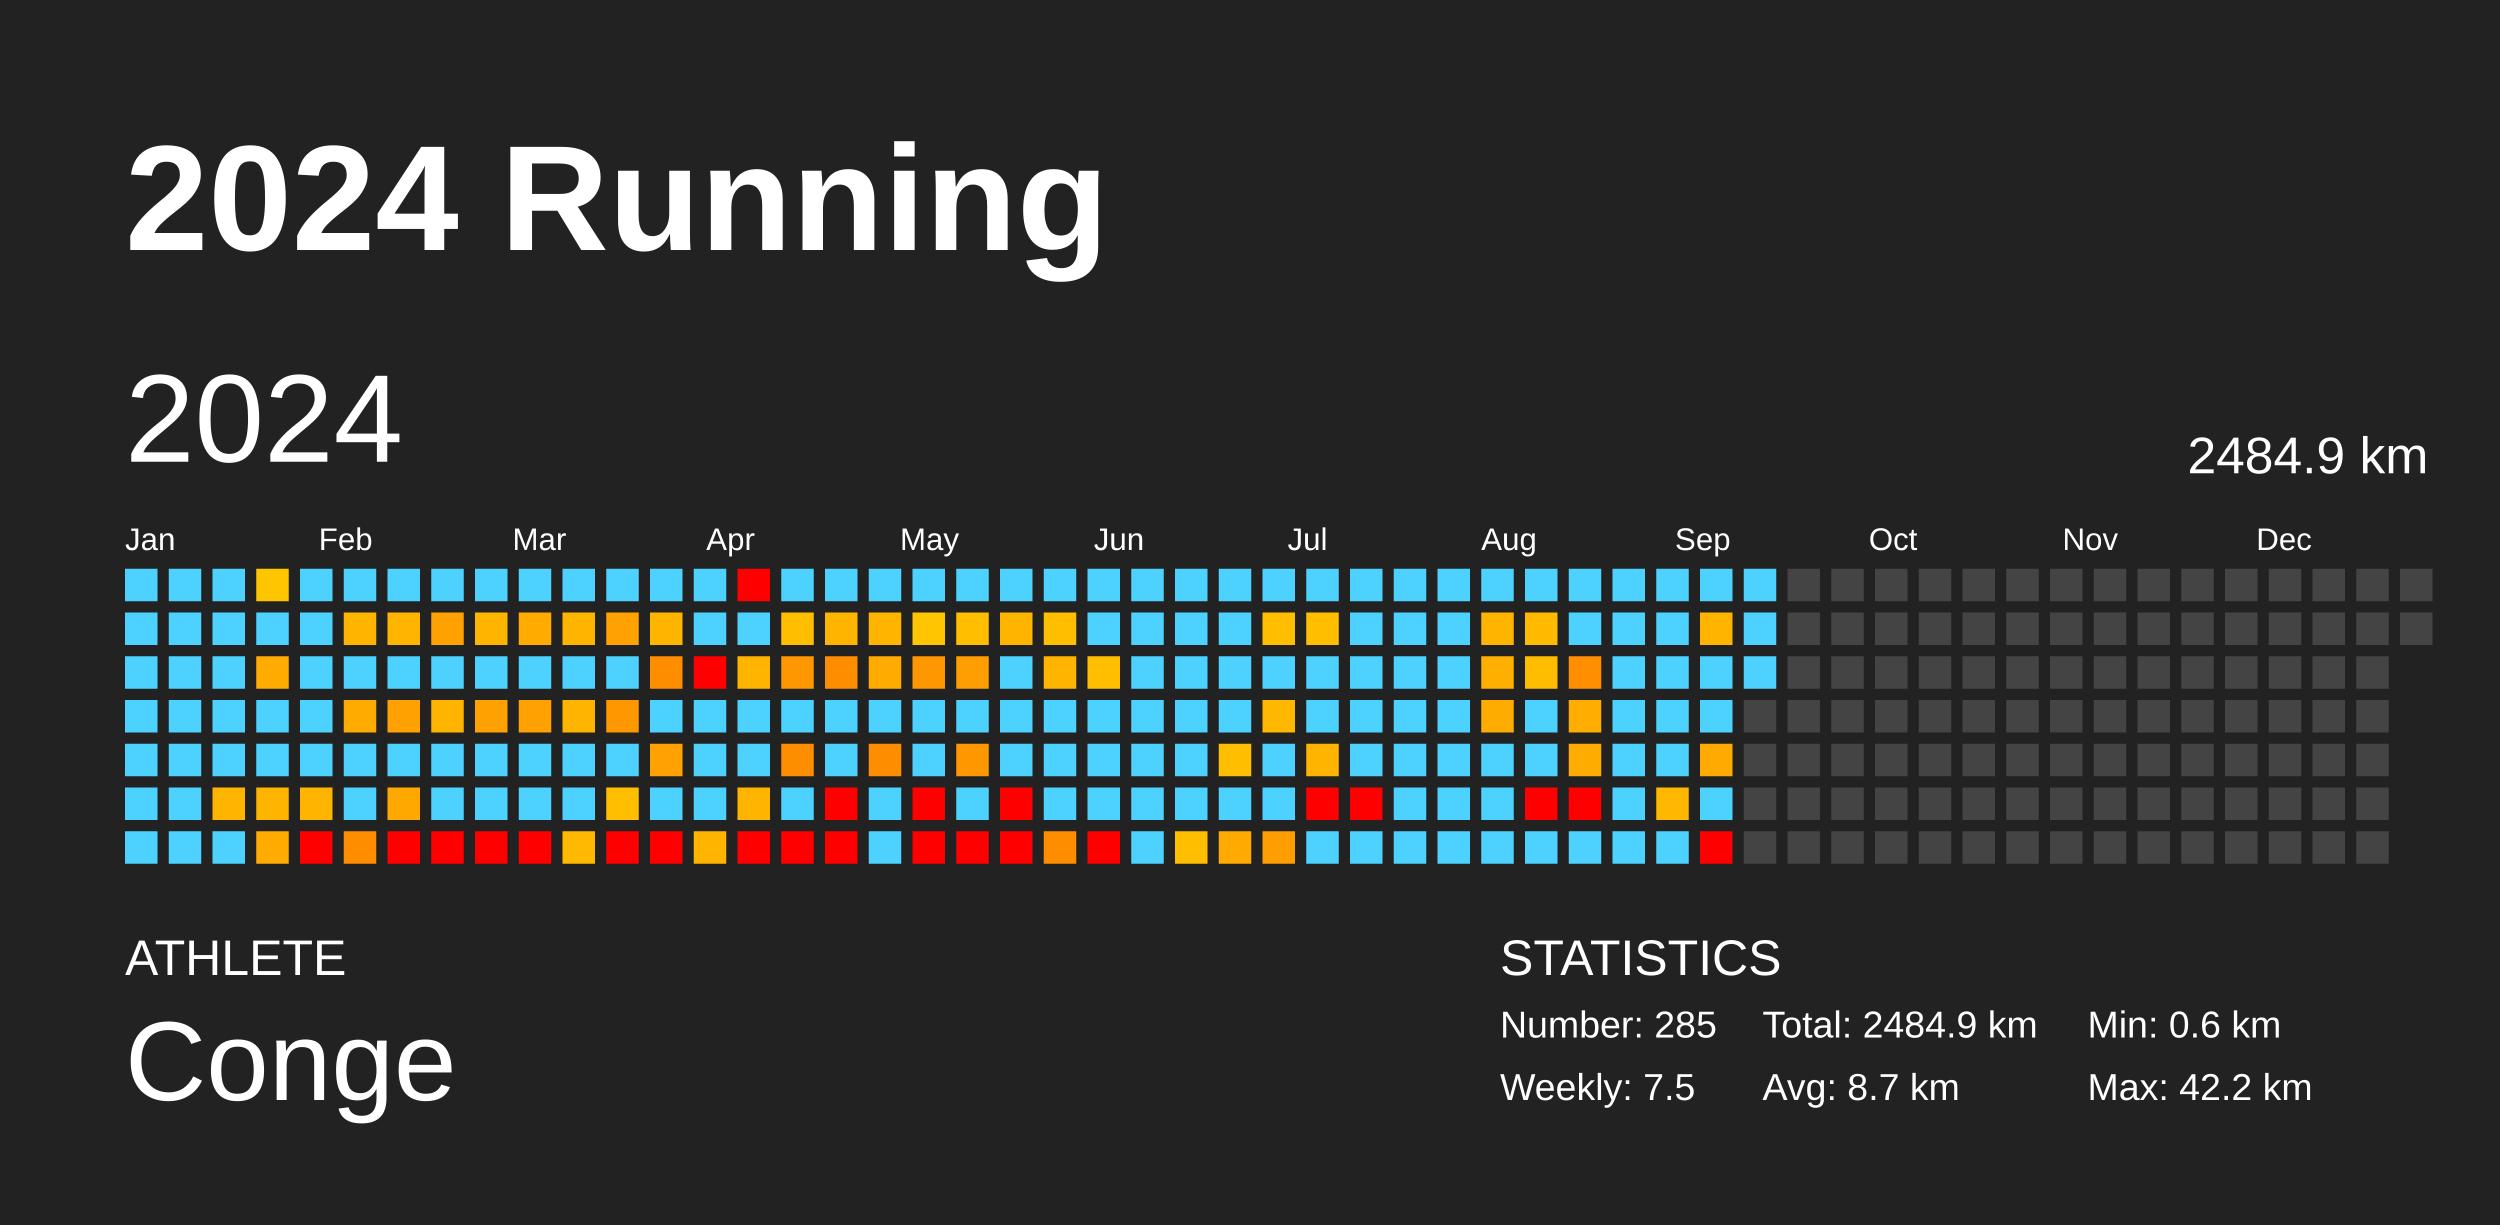
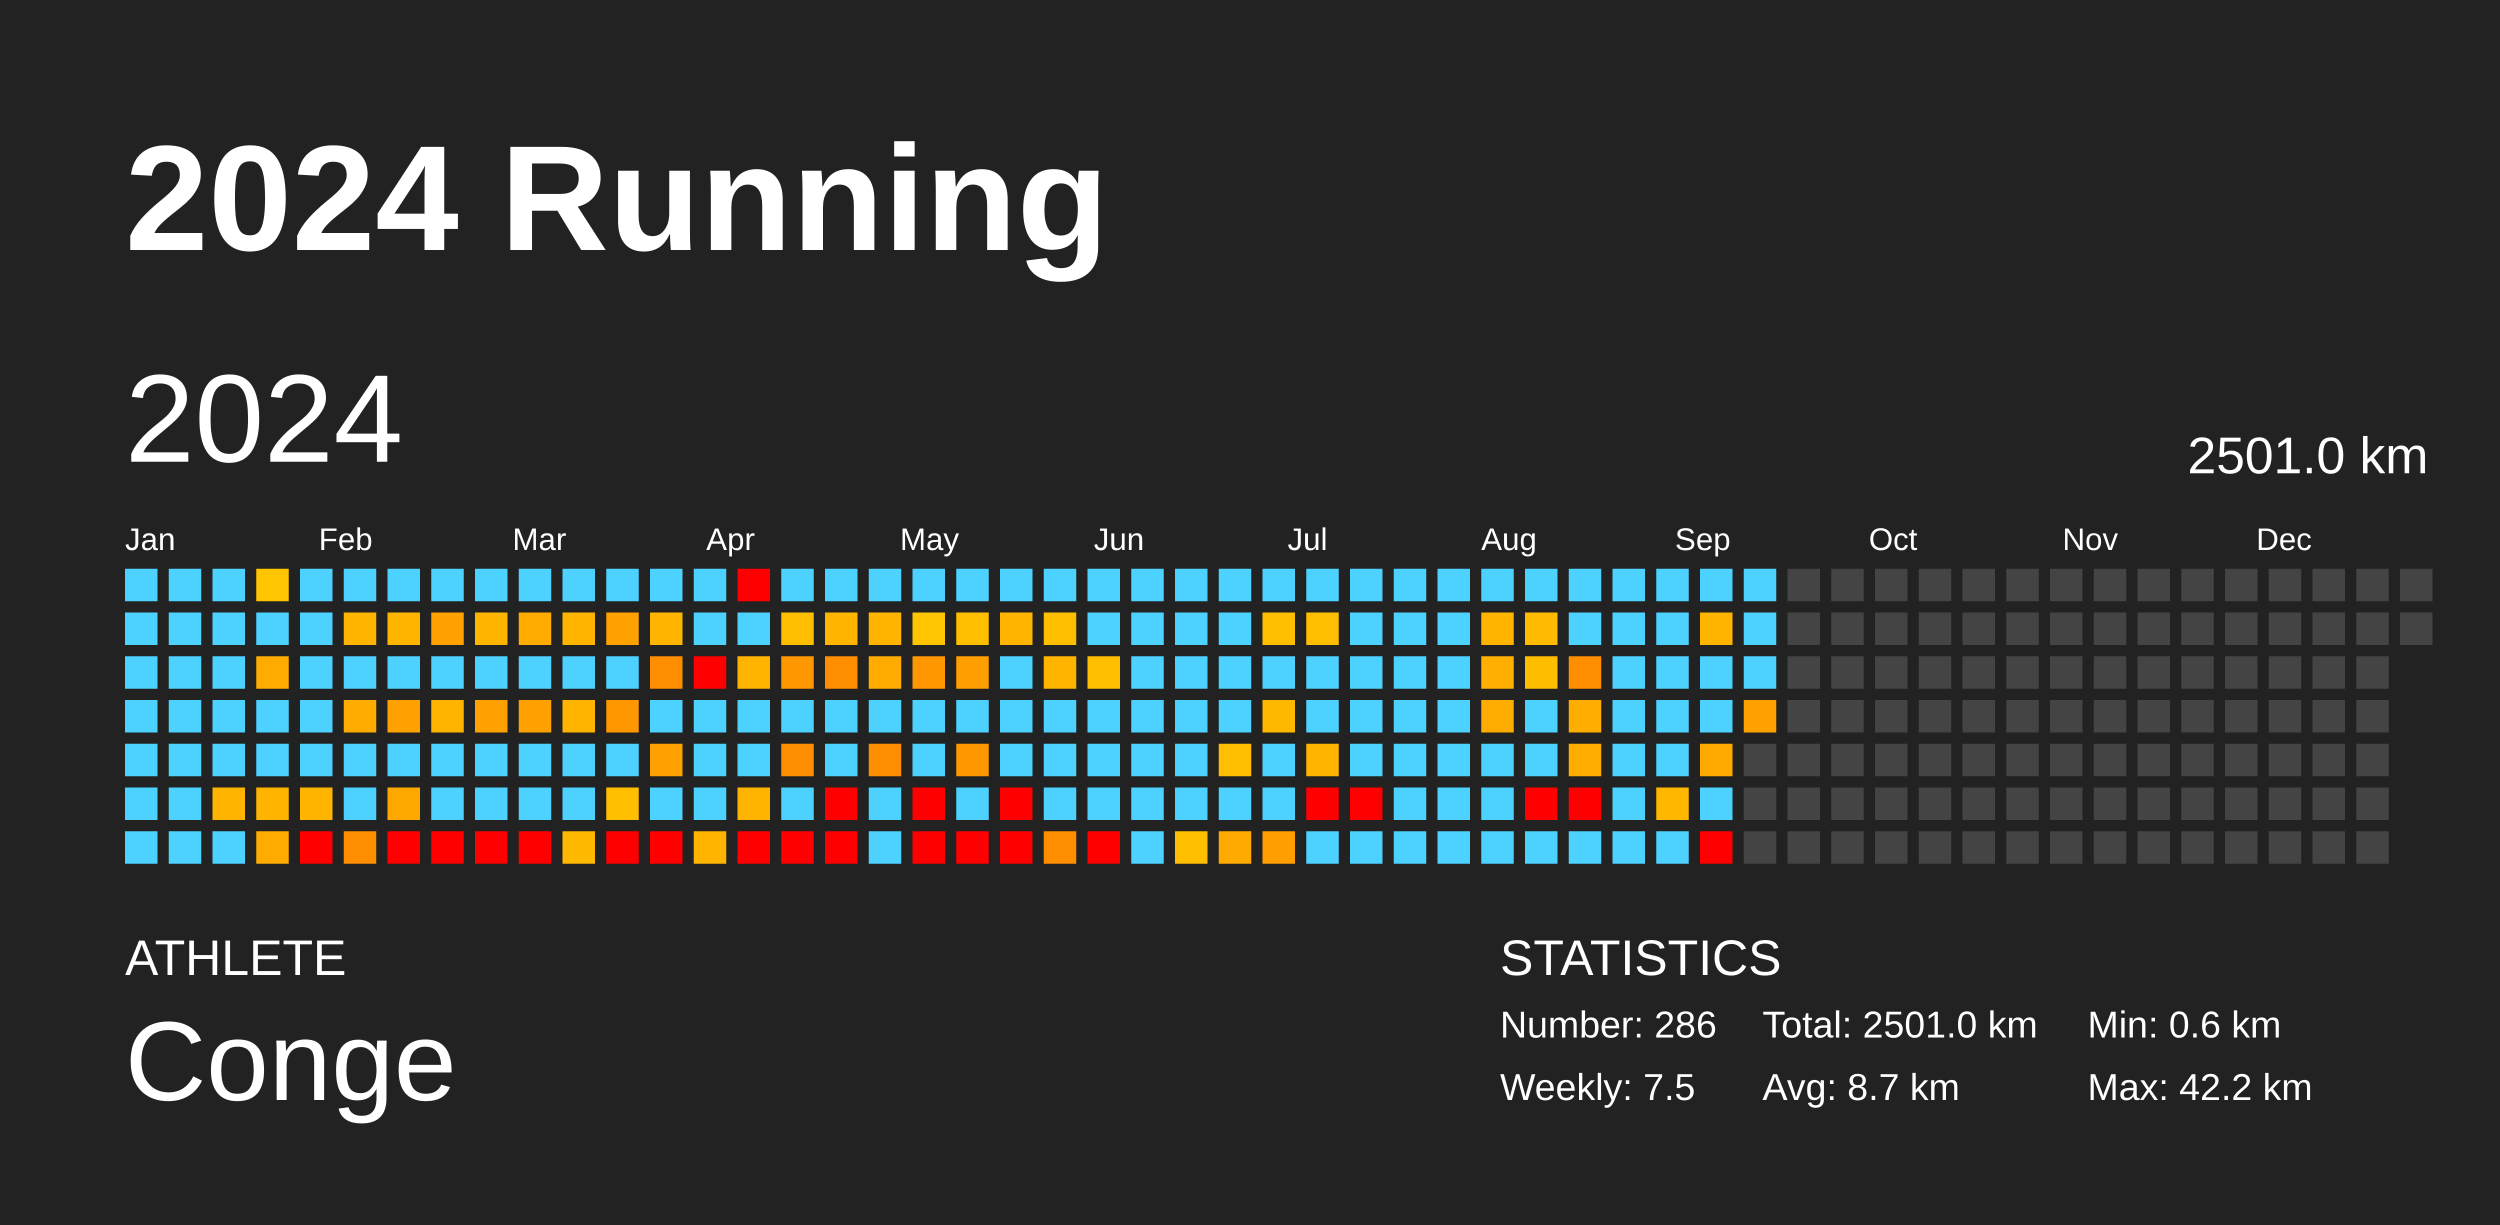
<svg xmlns="http://www.w3.org/2000/svg" baseProfile="full" height="98mm" version="1.1" viewBox="0,0,200,98" width="200mm">
  <defs />
  <rect fill="#222222" height="98" width="200" x="0" y="0" />
  <text fill="#FFFFFF" style="font-size:12px; font-family:Arial; font-weight:bold;" x="10" y="20">2024 Running</text>
  <text fill="#FFFFFF" style="font-size:4px; font-family:Arial" x="10" y="78">ATHLETE</text>
  <text fill="#FFFFFF" style="font-size:9px; font-family:Arial" x="10" y="88">Conge</text>
  <text fill="#FFFFFF" style="font-size:4px; font-family:Arial" x="120" y="78">STATISTICS</text>
-   <text fill="#FFFFFF" style="font-size:3px; font-family:Arial" x="120" y="83">Number: 285</text>
+   <text fill="#FFFFFF" style="font-size:3px; font-family:Arial" x="120" y="83">Number: 286</text>
  <text fill="#FFFFFF" style="font-size:3px; font-family:Arial" x="120" y="88">Weekly: 7.5</text>
-   <text fill="#FFFFFF" style="font-size:3px; font-family:Arial" x="141" y="83">Total: 2484.9 km</text>
+   <text fill="#FFFFFF" style="font-size:3px; font-family:Arial" x="141" y="83">Total: 2501.0 km</text>
  <text fill="#FFFFFF" style="font-size:3px; font-family:Arial" x="141" y="88">Avg: 8.7 km</text>
  <text fill="#FFFFFF" style="font-size:3px; font-family:Arial" x="167" y="83">Min: 0.6 km</text>
  <text fill="#FFFFFF" style="font-size:3px; font-family:Arial" x="167" y="88">Max: 42.2 km</text>
  <text dominant-baseline="hanging" fill="#FFFFFF" style="font-size:10.0px; font-family:Arial;" x="10" y="30">2024</text>
-   <text dominant-baseline="hanging" fill="#FFFFFF" style="font-size:4.125px; font-family:Arial;" x="175" y="35">2484.9 km</text>
+   <text dominant-baseline="hanging" fill="#FFFFFF" style="font-size:4.125px; font-family:Arial;" x="175" y="35">2501.0 km</text>
  <text fill="#FFFFFF" style="font-size:2.5px; font-family:Arial" x="10.0" y="44">Jan</text>
  <text fill="#FFFFFF" style="font-size:2.5px; font-family:Arial" x="25.5" y="44">Feb</text>
  <text fill="#FFFFFF" style="font-size:2.5px; font-family:Arial" x="41.0" y="44">Mar</text>
  <text fill="#FFFFFF" style="font-size:2.5px; font-family:Arial" x="56.5" y="44">Apr</text>
  <text fill="#FFFFFF" style="font-size:2.5px; font-family:Arial" x="72.0" y="44">May</text>
  <text fill="#FFFFFF" style="font-size:2.5px; font-family:Arial" x="87.5" y="44">Jun</text>
  <text fill="#FFFFFF" style="font-size:2.5px; font-family:Arial" x="103.0" y="44">Jul</text>
  <text fill="#FFFFFF" style="font-size:2.5px; font-family:Arial" x="118.5" y="44">Aug</text>
  <text fill="#FFFFFF" style="font-size:2.5px; font-family:Arial" x="134.0" y="44">Sep</text>
  <text fill="#FFFFFF" style="font-size:2.5px; font-family:Arial" x="149.5" y="44">Oct</text>
  <text fill="#FFFFFF" style="font-size:2.5px; font-family:Arial" x="165.0" y="44">Nov</text>
  <text fill="#FFFFFF" style="font-size:2.5px; font-family:Arial" x="180.5" y="44">Dec</text>
  <rect fill="#4dd2ff" height="2.6" width="2.6" x="10.0" y="45.5" />
  <rect fill="#4dd2ff" height="2.6" width="2.6" x="10.0" y="49.0" />
  <rect fill="#4dd2ff" height="2.6" width="2.6" x="10.0" y="52.5" />
  <rect fill="#4dd2ff" height="2.6" width="2.6" x="10.0" y="56.0" />
  <rect fill="#4dd2ff" height="2.6" width="2.6" x="10.0" y="59.5" />
  <rect fill="#4dd2ff" height="2.6" width="2.6" x="10.0" y="63.0" />
  <rect fill="#4dd2ff" height="2.6" width="2.6" x="10.0" y="66.5" />
  <rect fill="#4dd2ff" height="2.6" width="2.6" x="13.5" y="45.5" />
  <rect fill="#4dd2ff" height="2.6" width="2.6" x="13.5" y="49.0" />
  <rect fill="#4dd2ff" height="2.6" width="2.6" x="13.5" y="52.5" />
  <rect fill="#4dd2ff" height="2.6" width="2.6" x="13.5" y="56.0" />
  <rect fill="#4dd2ff" height="2.6" width="2.6" x="13.5" y="59.5" />
  <rect fill="#4dd2ff" height="2.6" width="2.6" x="13.5" y="63.0" />
  <rect fill="#4dd2ff" height="2.6" width="2.6" x="13.5" y="66.5" />
  <rect fill="#4dd2ff" height="2.6" width="2.6" x="17.0" y="45.5" />
  <rect fill="#4dd2ff" height="2.6" width="2.6" x="17.0" y="49.0" />
  <rect fill="#4dd2ff" height="2.6" width="2.6" x="17.0" y="52.5" />
  <rect fill="#4dd2ff" height="2.6" width="2.6" x="17.0" y="56.0" />
  <rect fill="#4dd2ff" height="2.6" width="2.6" x="17.0" y="59.5" />
  <rect fill="#ffb400" height="2.6" width="2.6" x="17.0" y="63.0" />
  <rect fill="#4dd2ff" height="2.6" width="2.6" x="17.0" y="66.5" />
  <rect fill="#ffc500" height="2.6" width="2.6" x="20.5" y="45.5" />
  <rect fill="#4dd2ff" height="2.6" width="2.6" x="20.5" y="49.0" />
  <rect fill="#ffab00" height="2.6" width="2.6" x="20.5" y="52.5" />
  <rect fill="#4dd2ff" height="2.6" width="2.6" x="20.5" y="56.0" />
  <rect fill="#4dd2ff" height="2.6" width="2.6" x="20.5" y="59.5" />
  <rect fill="#ffb400" height="2.6" width="2.6" x="20.5" y="63.0" />
  <rect fill="#ffab00" height="2.6" width="2.6" x="20.5" y="66.5" />
  <rect fill="#4dd2ff" height="2.6" width="2.6" x="24.0" y="45.5" />
  <rect fill="#4dd2ff" height="2.6" width="2.6" x="24.0" y="49.0" />
  <rect fill="#4dd2ff" height="2.6" width="2.6" x="24.0" y="52.5" />
  <rect fill="#4dd2ff" height="2.6" width="2.6" x="24.0" y="56.0" />
  <rect fill="#4dd2ff" height="2.6" width="2.6" x="24.0" y="59.5" />
  <rect fill="#ffb400" height="2.6" width="2.6" x="24.0" y="63.0" />
  <rect fill="red" height="2.6" width="2.6" x="24.0" y="66.5" />
  <rect fill="#4dd2ff" height="2.6" width="2.6" x="27.5" y="45.5" />
  <rect fill="#ffb400" height="2.6" width="2.6" x="27.5" y="49.0" />
  <rect fill="#4dd2ff" height="2.6" width="2.6" x="27.5" y="52.5" />
  <rect fill="#ffab00" height="2.6" width="2.6" x="27.5" y="56.0" />
  <rect fill="#4dd2ff" height="2.6" width="2.6" x="27.5" y="59.5" />
  <rect fill="#4dd2ff" height="2.6" width="2.6" x="27.5" y="63.0" />
  <rect fill="#ff8d00" height="2.6" width="2.6" x="27.5" y="66.5" />
  <rect fill="#4dd2ff" height="2.6" width="2.6" x="31.0" y="45.5" />
  <rect fill="#ffb500" height="2.6" width="2.6" x="31.0" y="49.0" />
  <rect fill="#4dd2ff" height="2.6" width="2.6" x="31.0" y="52.5" />
  <rect fill="#ffa100" height="2.6" width="2.6" x="31.0" y="56.0" />
  <rect fill="#4dd2ff" height="2.6" width="2.6" x="31.0" y="59.5" />
  <rect fill="#ffa900" height="2.6" width="2.6" x="31.0" y="63.0" />
  <rect fill="red" height="2.6" width="2.6" x="31.0" y="66.5" />
  <rect fill="#4dd2ff" height="2.6" width="2.6" x="34.5" y="45.5" />
  <rect fill="#ffa100" height="2.6" width="2.6" x="34.5" y="49.0" />
  <rect fill="#4dd2ff" height="2.6" width="2.6" x="34.5" y="52.5" />
  <rect fill="#ffb500" height="2.6" width="2.6" x="34.5" y="56.0" />
  <rect fill="#4dd2ff" height="2.6" width="2.6" x="34.5" y="59.5" />
  <rect fill="#4dd2ff" height="2.6" width="2.6" x="34.5" y="63.0" />
  <rect fill="red" height="2.6" width="2.6" x="34.5" y="66.5" />
  <rect fill="#4dd2ff" height="2.6" width="2.6" x="38.0" y="45.5" />
  <rect fill="#ffb500" height="2.6" width="2.6" x="38.0" y="49.0" />
  <rect fill="#4dd2ff" height="2.6" width="2.6" x="38.0" y="52.5" />
  <rect fill="#ffa100" height="2.6" width="2.6" x="38.0" y="56.0" />
  <rect fill="#4dd2ff" height="2.6" width="2.6" x="38.0" y="59.5" />
  <rect fill="#4dd2ff" height="2.6" width="2.6" x="38.0" y="63.0" />
  <rect fill="red" height="2.6" width="2.6" x="38.0" y="66.5" />
  <rect fill="#4dd2ff" height="2.6" width="2.6" x="41.5" y="45.5" />
  <rect fill="#ffab00" height="2.6" width="2.6" x="41.5" y="49.0" />
  <rect fill="#4dd2ff" height="2.6" width="2.6" x="41.5" y="52.5" />
  <rect fill="#ffa100" height="2.6" width="2.6" x="41.5" y="56.0" />
  <rect fill="#4dd2ff" height="2.6" width="2.6" x="41.5" y="59.5" />
  <rect fill="#4dd2ff" height="2.6" width="2.6" x="41.5" y="63.0" />
  <rect fill="red" height="2.6" width="2.6" x="41.5" y="66.5" />
  <rect fill="#4dd2ff" height="2.6" width="2.6" x="45.0" y="45.5" />
  <rect fill="#ffb500" height="2.6" width="2.6" x="45.0" y="49.0" />
  <rect fill="#4dd2ff" height="2.6" width="2.6" x="45.0" y="52.5" />
  <rect fill="#ffb500" height="2.6" width="2.6" x="45.0" y="56.0" />
  <rect fill="#4dd2ff" height="2.6" width="2.6" x="45.0" y="59.5" />
  <rect fill="#4dd2ff" height="2.6" width="2.6" x="45.0" y="63.0" />
  <rect fill="#ffb900" height="2.6" width="2.6" x="45.0" y="66.5" />
  <rect fill="#4dd2ff" height="2.6" width="2.6" x="48.5" y="45.5" />
  <rect fill="#ffa100" height="2.6" width="2.6" x="48.5" y="49.0" />
  <rect fill="#4dd2ff" height="2.6" width="2.6" x="48.5" y="52.5" />
  <rect fill="#ff9700" height="2.6" width="2.6" x="48.5" y="56.0" />
  <rect fill="#4dd2ff" height="2.6" width="2.6" x="48.5" y="59.5" />
  <rect fill="#ffbf00" height="2.6" width="2.6" x="48.5" y="63.0" />
  <rect fill="red" height="2.6" width="2.6" x="48.5" y="66.5" />
  <rect fill="#4dd2ff" height="2.6" width="2.6" x="52.0" y="45.5" />
  <rect fill="#ffb500" height="2.6" width="2.6" x="52.0" y="49.0" />
  <rect fill="#ff8d00" height="2.6" width="2.6" x="52.0" y="52.5" />
  <rect fill="#4dd2ff" height="2.6" width="2.6" x="52.0" y="56.0" />
  <rect fill="#ffa100" height="2.6" width="2.6" x="52.0" y="59.5" />
  <rect fill="#4dd2ff" height="2.6" width="2.6" x="52.0" y="63.0" />
  <rect fill="red" height="2.6" width="2.6" x="52.0" y="66.5" />
  <rect fill="#4dd2ff" height="2.6" width="2.6" x="55.5" y="45.5" />
  <rect fill="#4dd2ff" height="2.6" width="2.6" x="55.5" y="49.0" />
  <rect fill="red" height="2.6" width="2.6" x="55.5" y="52.5" />
  <rect fill="#4dd2ff" height="2.6" width="2.6" x="55.5" y="56.0" />
  <rect fill="#4dd2ff" height="2.6" width="2.6" x="55.5" y="59.5" />
  <rect fill="#4dd2ff" height="2.6" width="2.6" x="55.5" y="63.0" />
  <rect fill="#ffb400" height="2.6" width="2.6" x="55.5" y="66.5" />
  <rect fill="red" height="2.6" width="2.6" x="59.0" y="45.5" />
  <rect fill="#4dd2ff" height="2.6" width="2.6" x="59.0" y="49.0" />
  <rect fill="#ffb500" height="2.6" width="2.6" x="59.0" y="52.5" />
  <rect fill="#4dd2ff" height="2.6" width="2.6" x="59.0" y="56.0" />
  <rect fill="#4dd2ff" height="2.6" width="2.6" x="59.0" y="59.5" />
  <rect fill="#ffb500" height="2.6" width="2.6" x="59.0" y="63.0" />
  <rect fill="red" height="2.6" width="2.6" x="59.0" y="66.5" />
  <rect fill="#4dd2ff" height="2.6" width="2.6" x="62.5" y="45.5" />
  <rect fill="#ffbf00" height="2.6" width="2.6" x="62.5" y="49.0" />
  <rect fill="#ff9700" height="2.6" width="2.6" x="62.5" y="52.5" />
  <rect fill="#4dd2ff" height="2.6" width="2.6" x="62.5" y="56.0" />
  <rect fill="#ff8d00" height="2.6" width="2.6" x="62.5" y="59.5" />
  <rect fill="#4dd2ff" height="2.6" width="2.6" x="62.5" y="63.0" />
  <rect fill="red" height="2.6" width="2.6" x="62.5" y="66.5" />
  <rect fill="#4dd2ff" height="2.6" width="2.6" x="66.0" y="45.5" />
  <rect fill="#ffb500" height="2.6" width="2.6" x="66.0" y="49.0" />
  <rect fill="#ff8d00" height="2.6" width="2.6" x="66.0" y="52.5" />
  <rect fill="#4dd2ff" height="2.6" width="2.6" x="66.0" y="56.0" />
  <rect fill="#4dd2ff" height="2.6" width="2.6" x="66.0" y="59.5" />
  <rect fill="red" height="2.6" width="2.6" x="66.0" y="63.0" />
  <rect fill="red" height="2.6" width="2.6" x="66.0" y="66.5" />
  <rect fill="#4dd2ff" height="2.6" width="2.6" x="69.5" y="45.5" />
  <rect fill="#ffb500" height="2.6" width="2.6" x="69.5" y="49.0" />
  <rect fill="#ffab00" height="2.6" width="2.6" x="69.5" y="52.5" />
  <rect fill="#4dd2ff" height="2.6" width="2.6" x="69.5" y="56.0" />
  <rect fill="#ff8d00" height="2.6" width="2.6" x="69.5" y="59.5" />
  <rect fill="#4dd2ff" height="2.6" width="2.6" x="69.5" y="63.0" />
  <rect fill="#4dd2ff" height="2.6" width="2.6" x="69.5" y="66.5" />
  <rect fill="#4dd2ff" height="2.6" width="2.6" x="73.0" y="45.5" />
  <rect fill="#ffc500" height="2.6" width="2.6" x="73.0" y="49.0" />
  <rect fill="#ff9700" height="2.6" width="2.6" x="73.0" y="52.5" />
  <rect fill="#4dd2ff" height="2.6" width="2.6" x="73.0" y="56.0" />
  <rect fill="#4dd2ff" height="2.6" width="2.6" x="73.0" y="59.5" />
  <rect fill="red" height="2.6" width="2.6" x="73.0" y="63.0" />
  <rect fill="red" height="2.6" width="2.6" x="73.0" y="66.5" />
  <rect fill="#4dd2ff" height="2.6" width="2.6" x="76.5" y="45.5" />
  <rect fill="#ffbe00" height="2.6" width="2.6" x="76.5" y="49.0" />
  <rect fill="#ff9e00" height="2.6" width="2.6" x="76.5" y="52.5" />
  <rect fill="#4dd2ff" height="2.6" width="2.6" x="76.5" y="56.0" />
  <rect fill="#ff9700" height="2.6" width="2.6" x="76.5" y="59.5" />
  <rect fill="#4dd2ff" height="2.6" width="2.6" x="76.5" y="63.0" />
  <rect fill="red" height="2.6" width="2.6" x="76.5" y="66.5" />
  <rect fill="#4dd2ff" height="2.6" width="2.6" x="80.0" y="45.5" />
  <rect fill="#ffb500" height="2.6" width="2.6" x="80.0" y="49.0" />
  <rect fill="#4dd2ff" height="2.6" width="2.6" x="80.0" y="52.5" />
  <rect fill="#4dd2ff" height="2.6" width="2.6" x="80.0" y="56.0" />
  <rect fill="#4dd2ff" height="2.6" width="2.6" x="80.0" y="59.5" />
  <rect fill="red" height="2.6" width="2.6" x="80.0" y="63.0" />
  <rect fill="red" height="2.6" width="2.6" x="80.0" y="66.5" />
  <rect fill="#4dd2ff" height="2.6" width="2.6" x="83.5" y="45.5" />
  <rect fill="#ffbe00" height="2.6" width="2.6" x="83.5" y="49.0" />
  <rect fill="#ffb500" height="2.6" width="2.6" x="83.5" y="52.5" />
  <rect fill="#4dd2ff" height="2.6" width="2.6" x="83.5" y="56.0" />
  <rect fill="#4dd2ff" height="2.6" width="2.6" x="83.5" y="59.5" />
  <rect fill="#4dd2ff" height="2.6" width="2.6" x="83.5" y="63.0" />
  <rect fill="#ff8d00" height="2.6" width="2.6" x="83.5" y="66.5" />
  <rect fill="#4dd2ff" height="2.6" width="2.6" x="87.0" y="45.5" />
  <rect fill="#4dd2ff" height="2.6" width="2.6" x="87.0" y="49.0" />
  <rect fill="#ffbf00" height="2.6" width="2.6" x="87.0" y="52.5" />
  <rect fill="#4dd2ff" height="2.6" width="2.6" x="87.0" y="56.0" />
  <rect fill="#4dd2ff" height="2.6" width="2.6" x="87.0" y="59.5" />
  <rect fill="#4dd2ff" height="2.6" width="2.6" x="87.0" y="63.0" />
  <rect fill="red" height="2.6" width="2.6" x="87.0" y="66.5" />
  <rect fill="#4dd2ff" height="2.6" width="2.6" x="90.5" y="45.5" />
  <rect fill="#4dd2ff" height="2.6" width="2.6" x="90.5" y="49.0" />
  <rect fill="#4dd2ff" height="2.6" width="2.6" x="90.5" y="52.5" />
  <rect fill="#4dd2ff" height="2.6" width="2.6" x="90.5" y="56.0" />
  <rect fill="#4dd2ff" height="2.6" width="2.6" x="90.5" y="59.5" />
  <rect fill="#4dd2ff" height="2.6" width="2.6" x="90.5" y="63.0" />
  <rect fill="#4dd2ff" height="2.6" width="2.6" x="90.5" y="66.5" />
  <rect fill="#4dd2ff" height="2.6" width="2.6" x="94.0" y="45.5" />
  <rect fill="#4dd2ff" height="2.6" width="2.6" x="94.0" y="49.0" />
  <rect fill="#4dd2ff" height="2.6" width="2.6" x="94.0" y="52.5" />
  <rect fill="#4dd2ff" height="2.6" width="2.6" x="94.0" y="56.0" />
  <rect fill="#4dd2ff" height="2.6" width="2.6" x="94.0" y="59.5" />
  <rect fill="#4dd2ff" height="2.6" width="2.6" x="94.0" y="63.0" />
  <rect fill="#ffbe00" height="2.6" width="2.6" x="94.0" y="66.5" />
  <rect fill="#4dd2ff" height="2.6" width="2.6" x="97.5" y="45.5" />
  <rect fill="#4dd2ff" height="2.6" width="2.6" x="97.5" y="49.0" />
  <rect fill="#4dd2ff" height="2.6" width="2.6" x="97.5" y="52.5" />
  <rect fill="#4dd2ff" height="2.6" width="2.6" x="97.5" y="56.0" />
  <rect fill="#ffbf00" height="2.6" width="2.6" x="97.5" y="59.5" />
  <rect fill="#4dd2ff" height="2.6" width="2.6" x="97.5" y="63.0" />
  <rect fill="#ffaa00" height="2.6" width="2.6" x="97.5" y="66.5" />
  <rect fill="#4dd2ff" height="2.6" width="2.6" x="101.0" y="45.5" />
  <rect fill="#ffbf00" height="2.6" width="2.6" x="101.0" y="49.0" />
  <rect fill="#4dd2ff" height="2.6" width="2.6" x="101.0" y="52.5" />
  <rect fill="#ffb800" height="2.6" width="2.6" x="101.0" y="56.0" />
  <rect fill="#4dd2ff" height="2.6" width="2.6" x="101.0" y="59.5" />
  <rect fill="#4dd2ff" height="2.6" width="2.6" x="101.0" y="63.0" />
  <rect fill="#ff9e00" height="2.6" width="2.6" x="101.0" y="66.5" />
  <rect fill="#4dd2ff" height="2.6" width="2.6" x="104.5" y="45.5" />
  <rect fill="#ffbf00" height="2.6" width="2.6" x="104.5" y="49.0" />
  <rect fill="#4dd2ff" height="2.6" width="2.6" x="104.5" y="52.5" />
  <rect fill="#4dd2ff" height="2.6" width="2.6" x="104.5" y="56.0" />
  <rect fill="#ffb500" height="2.6" width="2.6" x="104.5" y="59.5" />
  <rect fill="red" height="2.6" width="2.6" x="104.5" y="63.0" />
  <rect fill="#4dd2ff" height="2.6" width="2.6" x="104.5" y="66.5" />
  <rect fill="#4dd2ff" height="2.6" width="2.6" x="108.0" y="45.5" />
  <rect fill="#4dd2ff" height="2.6" width="2.6" x="108.0" y="49.0" />
  <rect fill="#4dd2ff" height="2.6" width="2.6" x="108.0" y="52.5" />
  <rect fill="#4dd2ff" height="2.6" width="2.6" x="108.0" y="56.0" />
  <rect fill="#4dd2ff" height="2.6" width="2.6" x="108.0" y="59.5" />
  <rect fill="red" height="2.6" width="2.6" x="108.0" y="63.0" />
  <rect fill="#4dd2ff" height="2.6" width="2.6" x="108.0" y="66.5" />
  <rect fill="#4dd2ff" height="2.6" width="2.6" x="111.5" y="45.5" />
  <rect fill="#4dd2ff" height="2.6" width="2.6" x="111.5" y="49.0" />
  <rect fill="#4dd2ff" height="2.6" width="2.6" x="111.5" y="52.5" />
  <rect fill="#4dd2ff" height="2.6" width="2.6" x="111.5" y="56.0" />
  <rect fill="#4dd2ff" height="2.6" width="2.6" x="111.5" y="59.5" />
  <rect fill="#4dd2ff" height="2.6" width="2.6" x="111.5" y="63.0" />
  <rect fill="#4dd2ff" height="2.6" width="2.6" x="111.5" y="66.5" />
  <rect fill="#4dd2ff" height="2.6" width="2.6" x="115.0" y="45.5" />
  <rect fill="#4dd2ff" height="2.6" width="2.6" x="115.0" y="49.0" />
  <rect fill="#4dd2ff" height="2.6" width="2.6" x="115.0" y="52.5" />
  <rect fill="#4dd2ff" height="2.6" width="2.6" x="115.0" y="56.0" />
  <rect fill="#4dd2ff" height="2.6" width="2.6" x="115.0" y="59.5" />
  <rect fill="#4dd2ff" height="2.6" width="2.6" x="115.0" y="63.0" />
  <rect fill="#4dd2ff" height="2.6" width="2.6" x="115.0" y="66.5" />
  <rect fill="#4dd2ff" height="2.6" width="2.6" x="118.5" y="45.5" />
  <rect fill="#ffb500" height="2.6" width="2.6" x="118.5" y="49.0" />
  <rect fill="#ffaf00" height="2.6" width="2.6" x="118.5" y="52.5" />
  <rect fill="#ffac00" height="2.6" width="2.6" x="118.5" y="56.0" />
  <rect fill="#4dd2ff" height="2.6" width="2.6" x="118.5" y="59.5" />
  <rect fill="#4dd2ff" height="2.6" width="2.6" x="118.5" y="63.0" />
  <rect fill="#4dd2ff" height="2.6" width="2.6" x="118.5" y="66.5" />
  <rect fill="#4dd2ff" height="2.6" width="2.6" x="122.0" y="45.5" />
  <rect fill="#ffbb00" height="2.6" width="2.6" x="122.0" y="49.0" />
  <rect fill="#ffbd00" height="2.6" width="2.6" x="122.0" y="52.5" />
  <rect fill="#4dd2ff" height="2.6" width="2.6" x="122.0" y="56.0" />
  <rect fill="#4dd2ff" height="2.6" width="2.6" x="122.0" y="59.5" />
  <rect fill="red" height="2.6" width="2.6" x="122.0" y="63.0" />
  <rect fill="#4dd2ff" height="2.6" width="2.6" x="122.0" y="66.5" />
  <rect fill="#4dd2ff" height="2.6" width="2.6" x="125.5" y="45.5" />
  <rect fill="#4dd2ff" height="2.6" width="2.6" x="125.5" y="49.0" />
  <rect fill="#ff8f00" height="2.6" width="2.6" x="125.5" y="52.5" />
  <rect fill="#ffad00" height="2.6" width="2.6" x="125.5" y="56.0" />
  <rect fill="#ffac00" height="2.6" width="2.6" x="125.5" y="59.5" />
  <rect fill="red" height="2.6" width="2.6" x="125.5" y="63.0" />
  <rect fill="#4dd2ff" height="2.6" width="2.6" x="125.5" y="66.5" />
  <rect fill="#4dd2ff" height="2.6" width="2.6" x="129.0" y="45.5" />
  <rect fill="#4dd2ff" height="2.6" width="2.6" x="129.0" y="49.0" />
  <rect fill="#4dd2ff" height="2.6" width="2.6" x="129.0" y="52.5" />
  <rect fill="#4dd2ff" height="2.6" width="2.6" x="129.0" y="56.0" />
  <rect fill="#4dd2ff" height="2.6" width="2.6" x="129.0" y="59.5" />
  <rect fill="#4dd2ff" height="2.6" width="2.6" x="129.0" y="63.0" />
  <rect fill="#4dd2ff" height="2.6" width="2.6" x="129.0" y="66.5" />
  <rect fill="#4dd2ff" height="2.6" width="2.6" x="132.5" y="45.5" />
  <rect fill="#4dd2ff" height="2.6" width="2.6" x="132.5" y="49.0" />
  <rect fill="#4dd2ff" height="2.6" width="2.6" x="132.5" y="52.5" />
  <rect fill="#4dd2ff" height="2.6" width="2.6" x="132.5" y="56.0" />
  <rect fill="#4dd2ff" height="2.6" width="2.6" x="132.5" y="59.5" />
  <rect fill="#ffb700" height="2.6" width="2.6" x="132.5" y="63.0" />
  <rect fill="#4dd2ff" height="2.6" width="2.6" x="132.5" y="66.5" />
  <rect fill="#4dd2ff" height="2.6" width="2.6" x="136.0" y="45.5" />
  <rect fill="#ffb400" height="2.6" width="2.6" x="136.0" y="49.0" />
  <rect fill="#4dd2ff" height="2.6" width="2.6" x="136.0" y="52.5" />
  <rect fill="#4dd2ff" height="2.6" width="2.6" x="136.0" y="56.0" />
  <rect fill="#ffaa00" height="2.6" width="2.6" x="136.0" y="59.5" />
  <rect fill="#4dd2ff" height="2.6" width="2.6" x="136.0" y="63.0" />
  <rect fill="red" height="2.6" width="2.6" x="136.0" y="66.5" />
  <rect fill="#4dd2ff" height="2.6" width="2.6" x="139.5" y="45.5" />
  <rect fill="#4dd2ff" height="2.6" width="2.6" x="139.5" y="49.0" />
  <rect fill="#4dd2ff" height="2.6" width="2.6" x="139.5" y="52.5" />
-   <rect fill="#444444" height="2.6" width="2.6" x="139.5" y="56.0" />
+   <rect fill="#ffa100" height="2.6" width="2.6" x="139.5" y="56.0" />
  <rect fill="#444444" height="2.6" width="2.6" x="139.5" y="59.5" />
  <rect fill="#444444" height="2.6" width="2.6" x="139.5" y="63.0" />
  <rect fill="#444444" height="2.6" width="2.6" x="139.5" y="66.5" />
  <rect fill="#444444" height="2.6" width="2.6" x="143.0" y="45.5" />
  <rect fill="#444444" height="2.6" width="2.6" x="143.0" y="49.0" />
  <rect fill="#444444" height="2.6" width="2.6" x="143.0" y="52.5" />
  <rect fill="#444444" height="2.6" width="2.6" x="143.0" y="56.0" />
  <rect fill="#444444" height="2.6" width="2.6" x="143.0" y="59.5" />
  <rect fill="#444444" height="2.6" width="2.6" x="143.0" y="63.0" />
  <rect fill="#444444" height="2.6" width="2.6" x="143.0" y="66.5" />
  <rect fill="#444444" height="2.6" width="2.6" x="146.5" y="45.5" />
  <rect fill="#444444" height="2.6" width="2.6" x="146.5" y="49.0" />
  <rect fill="#444444" height="2.6" width="2.6" x="146.5" y="52.5" />
  <rect fill="#444444" height="2.6" width="2.6" x="146.5" y="56.0" />
  <rect fill="#444444" height="2.6" width="2.6" x="146.5" y="59.5" />
  <rect fill="#444444" height="2.6" width="2.6" x="146.5" y="63.0" />
  <rect fill="#444444" height="2.6" width="2.6" x="146.5" y="66.5" />
  <rect fill="#444444" height="2.6" width="2.6" x="150.0" y="45.5" />
  <rect fill="#444444" height="2.6" width="2.6" x="150.0" y="49.0" />
  <rect fill="#444444" height="2.6" width="2.6" x="150.0" y="52.5" />
  <rect fill="#444444" height="2.6" width="2.6" x="150.0" y="56.0" />
  <rect fill="#444444" height="2.6" width="2.6" x="150.0" y="59.5" />
  <rect fill="#444444" height="2.6" width="2.6" x="150.0" y="63.0" />
  <rect fill="#444444" height="2.6" width="2.6" x="150.0" y="66.5" />
  <rect fill="#444444" height="2.6" width="2.6" x="153.5" y="45.5" />
  <rect fill="#444444" height="2.6" width="2.6" x="153.5" y="49.0" />
  <rect fill="#444444" height="2.6" width="2.6" x="153.5" y="52.5" />
  <rect fill="#444444" height="2.6" width="2.6" x="153.5" y="56.0" />
  <rect fill="#444444" height="2.6" width="2.6" x="153.5" y="59.5" />
  <rect fill="#444444" height="2.6" width="2.6" x="153.5" y="63.0" />
  <rect fill="#444444" height="2.6" width="2.6" x="153.5" y="66.5" />
  <rect fill="#444444" height="2.6" width="2.6" x="157.0" y="45.5" />
  <rect fill="#444444" height="2.6" width="2.6" x="157.0" y="49.0" />
  <rect fill="#444444" height="2.6" width="2.6" x="157.0" y="52.5" />
  <rect fill="#444444" height="2.6" width="2.6" x="157.0" y="56.0" />
  <rect fill="#444444" height="2.6" width="2.6" x="157.0" y="59.5" />
  <rect fill="#444444" height="2.6" width="2.6" x="157.0" y="63.0" />
  <rect fill="#444444" height="2.6" width="2.6" x="157.0" y="66.5" />
  <rect fill="#444444" height="2.6" width="2.6" x="160.5" y="45.5" />
  <rect fill="#444444" height="2.6" width="2.6" x="160.5" y="49.0" />
  <rect fill="#444444" height="2.6" width="2.6" x="160.5" y="52.5" />
  <rect fill="#444444" height="2.6" width="2.6" x="160.5" y="56.0" />
  <rect fill="#444444" height="2.6" width="2.6" x="160.5" y="59.5" />
  <rect fill="#444444" height="2.6" width="2.6" x="160.5" y="63.0" />
  <rect fill="#444444" height="2.6" width="2.6" x="160.5" y="66.5" />
  <rect fill="#444444" height="2.6" width="2.6" x="164.0" y="45.5" />
  <rect fill="#444444" height="2.6" width="2.6" x="164.0" y="49.0" />
  <rect fill="#444444" height="2.6" width="2.6" x="164.0" y="52.5" />
  <rect fill="#444444" height="2.6" width="2.6" x="164.0" y="56.0" />
  <rect fill="#444444" height="2.6" width="2.6" x="164.0" y="59.5" />
  <rect fill="#444444" height="2.6" width="2.6" x="164.0" y="63.0" />
  <rect fill="#444444" height="2.6" width="2.6" x="164.0" y="66.5" />
  <rect fill="#444444" height="2.6" width="2.6" x="167.5" y="45.5" />
  <rect fill="#444444" height="2.6" width="2.6" x="167.5" y="49.0" />
  <rect fill="#444444" height="2.6" width="2.6" x="167.5" y="52.5" />
  <rect fill="#444444" height="2.6" width="2.6" x="167.5" y="56.0" />
  <rect fill="#444444" height="2.6" width="2.6" x="167.5" y="59.5" />
  <rect fill="#444444" height="2.6" width="2.6" x="167.5" y="63.0" />
  <rect fill="#444444" height="2.6" width="2.6" x="167.5" y="66.5" />
  <rect fill="#444444" height="2.6" width="2.6" x="171.0" y="45.5" />
  <rect fill="#444444" height="2.6" width="2.6" x="171.0" y="49.0" />
  <rect fill="#444444" height="2.6" width="2.6" x="171.0" y="52.5" />
  <rect fill="#444444" height="2.6" width="2.6" x="171.0" y="56.0" />
  <rect fill="#444444" height="2.6" width="2.6" x="171.0" y="59.5" />
  <rect fill="#444444" height="2.6" width="2.6" x="171.0" y="63.0" />
  <rect fill="#444444" height="2.6" width="2.6" x="171.0" y="66.5" />
  <rect fill="#444444" height="2.6" width="2.6" x="174.5" y="45.5" />
  <rect fill="#444444" height="2.6" width="2.6" x="174.5" y="49.0" />
  <rect fill="#444444" height="2.6" width="2.6" x="174.5" y="52.5" />
  <rect fill="#444444" height="2.6" width="2.6" x="174.5" y="56.0" />
  <rect fill="#444444" height="2.6" width="2.6" x="174.5" y="59.5" />
  <rect fill="#444444" height="2.6" width="2.6" x="174.5" y="63.0" />
  <rect fill="#444444" height="2.6" width="2.6" x="174.5" y="66.5" />
  <rect fill="#444444" height="2.6" width="2.6" x="178.0" y="45.5" />
  <rect fill="#444444" height="2.6" width="2.6" x="178.0" y="49.0" />
  <rect fill="#444444" height="2.6" width="2.6" x="178.0" y="52.5" />
  <rect fill="#444444" height="2.6" width="2.6" x="178.0" y="56.0" />
  <rect fill="#444444" height="2.6" width="2.6" x="178.0" y="59.5" />
  <rect fill="#444444" height="2.6" width="2.6" x="178.0" y="63.0" />
  <rect fill="#444444" height="2.6" width="2.6" x="178.0" y="66.5" />
  <rect fill="#444444" height="2.6" width="2.6" x="181.5" y="45.5" />
  <rect fill="#444444" height="2.6" width="2.6" x="181.5" y="49.0" />
  <rect fill="#444444" height="2.6" width="2.6" x="181.5" y="52.5" />
  <rect fill="#444444" height="2.6" width="2.6" x="181.5" y="56.0" />
  <rect fill="#444444" height="2.6" width="2.6" x="181.5" y="59.5" />
  <rect fill="#444444" height="2.6" width="2.6" x="181.5" y="63.0" />
  <rect fill="#444444" height="2.6" width="2.6" x="181.5" y="66.5" />
  <rect fill="#444444" height="2.6" width="2.6" x="185.0" y="45.5" />
  <rect fill="#444444" height="2.6" width="2.6" x="185.0" y="49.0" />
  <rect fill="#444444" height="2.6" width="2.6" x="185.0" y="52.5" />
  <rect fill="#444444" height="2.6" width="2.6" x="185.0" y="56.0" />
  <rect fill="#444444" height="2.6" width="2.6" x="185.0" y="59.5" />
  <rect fill="#444444" height="2.6" width="2.6" x="185.0" y="63.0" />
  <rect fill="#444444" height="2.6" width="2.6" x="185.0" y="66.5" />
  <rect fill="#444444" height="2.6" width="2.6" x="188.5" y="45.5" />
  <rect fill="#444444" height="2.6" width="2.6" x="188.5" y="49.0" />
  <rect fill="#444444" height="2.6" width="2.6" x="188.5" y="52.5" />
  <rect fill="#444444" height="2.6" width="2.6" x="188.5" y="56.0" />
  <rect fill="#444444" height="2.6" width="2.6" x="188.5" y="59.5" />
  <rect fill="#444444" height="2.6" width="2.6" x="188.5" y="63.0" />
  <rect fill="#444444" height="2.6" width="2.6" x="188.5" y="66.5" />
  <rect fill="#444444" height="2.6" width="2.6" x="192.0" y="45.5" />
  <rect fill="#444444" height="2.6" width="2.6" x="192.0" y="49.0" />
</svg>
